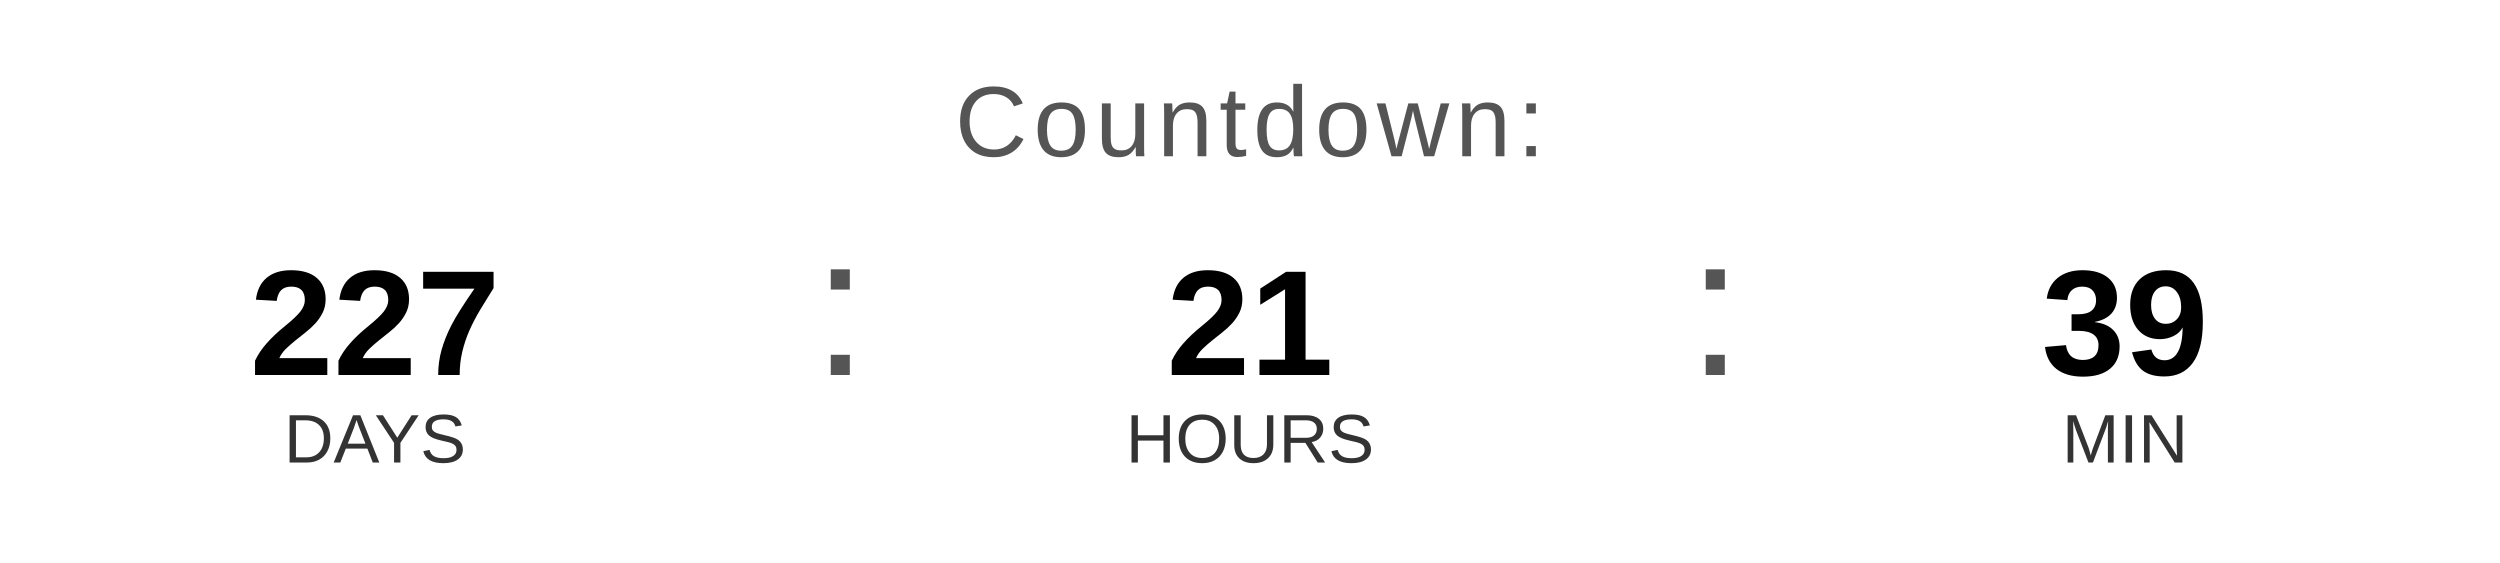
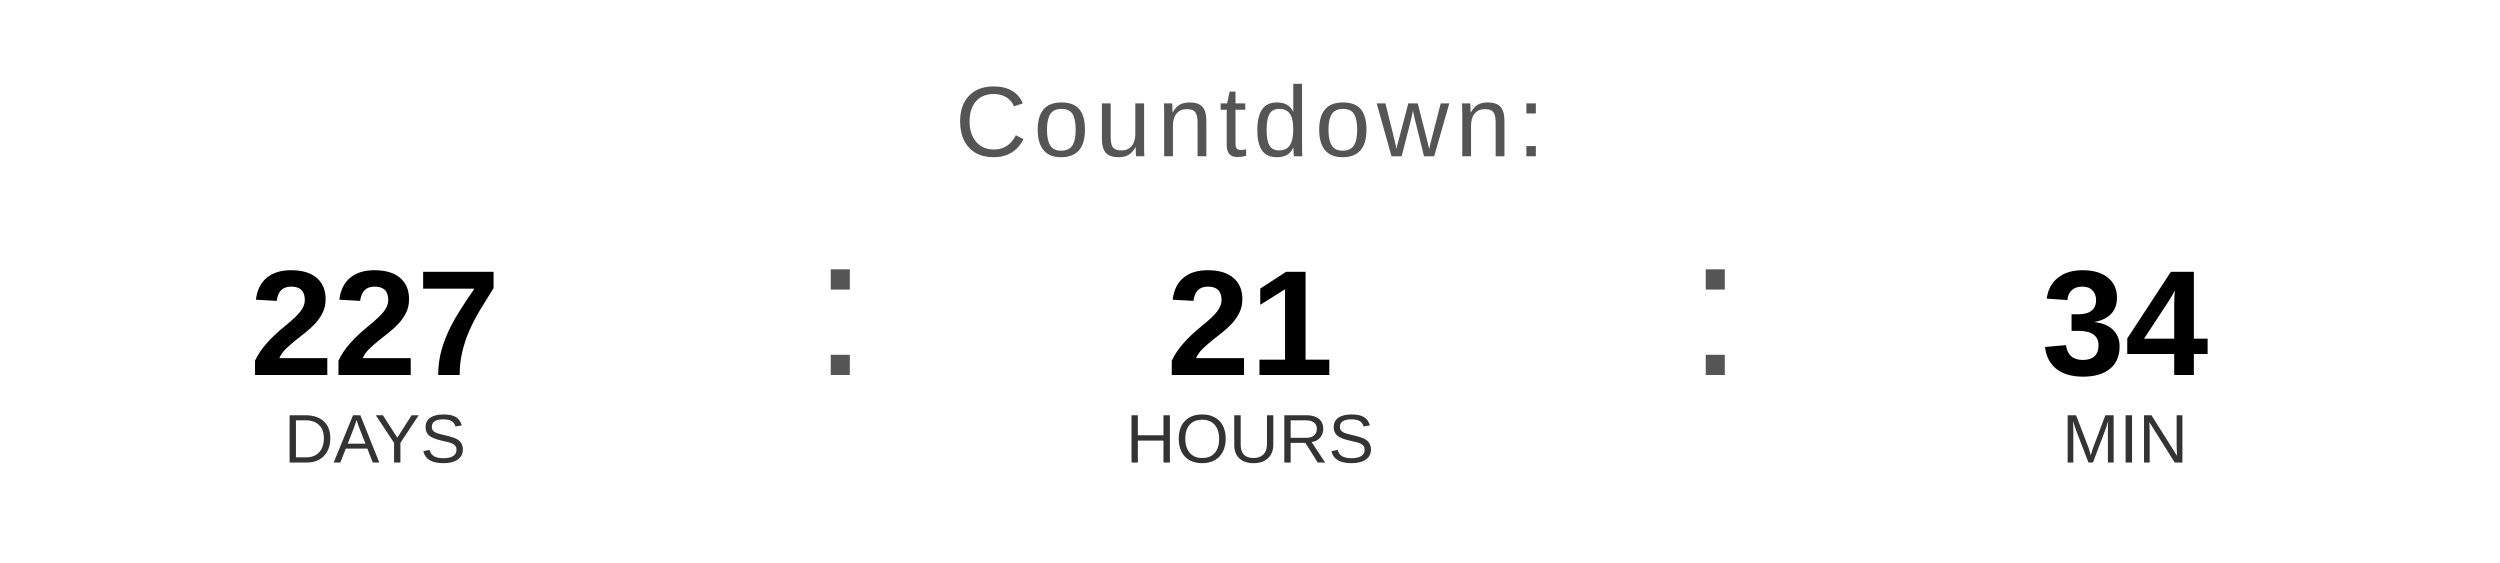
<svg xmlns="http://www.w3.org/2000/svg" width="400" height="90" viewBox="0 0 400 90">
  <text x="200" y="25" font-family="Arial, Helvetica, sans-serif" font-size="16" fill="#555555" text-anchor="middle" letter-spacing="1">
    Countdown:
  </text>
  <text x="60" y="60" font-family="Arial, Helvetica, sans-serif" font-size="24" font-weight="bold" fill="#000000" text-anchor="middle">227</text>
  <text x="60" y="74" font-family="Arial, Helvetica, sans-serif" font-size="11" fill="#333333" text-anchor="middle">DAYS</text>
  <text x="130" y="60" font-family="Arial, sans-serif" font-size="32" fill="#555555">:</text>
  <text x="200" y="60" font-family="Arial, Helvetica, sans-serif" font-size="24" font-weight="bold" fill="#000000" text-anchor="middle">21</text>
  <text x="200" y="74" font-family="Arial, Helvetica, sans-serif" font-size="11" fill="#333333" text-anchor="middle">HOURS</text>
  <text x="270" y="60" font-family="Arial, sans-serif" font-size="32" fill="#555555">:</text>
-   <text x="340" y="60" font-family="Arial, Helvetica, sans-serif" font-size="24" font-weight="bold" fill="#000000" text-anchor="middle">39</text>
+   <text x="340" y="60" font-family="Arial, Helvetica, sans-serif" font-size="24" font-weight="bold" fill="#000000" text-anchor="middle">34</text>
  <text x="340" y="74" font-family="Arial, Helvetica, sans-serif" font-size="11" fill="#333333" text-anchor="middle">MIN</text>
</svg>
